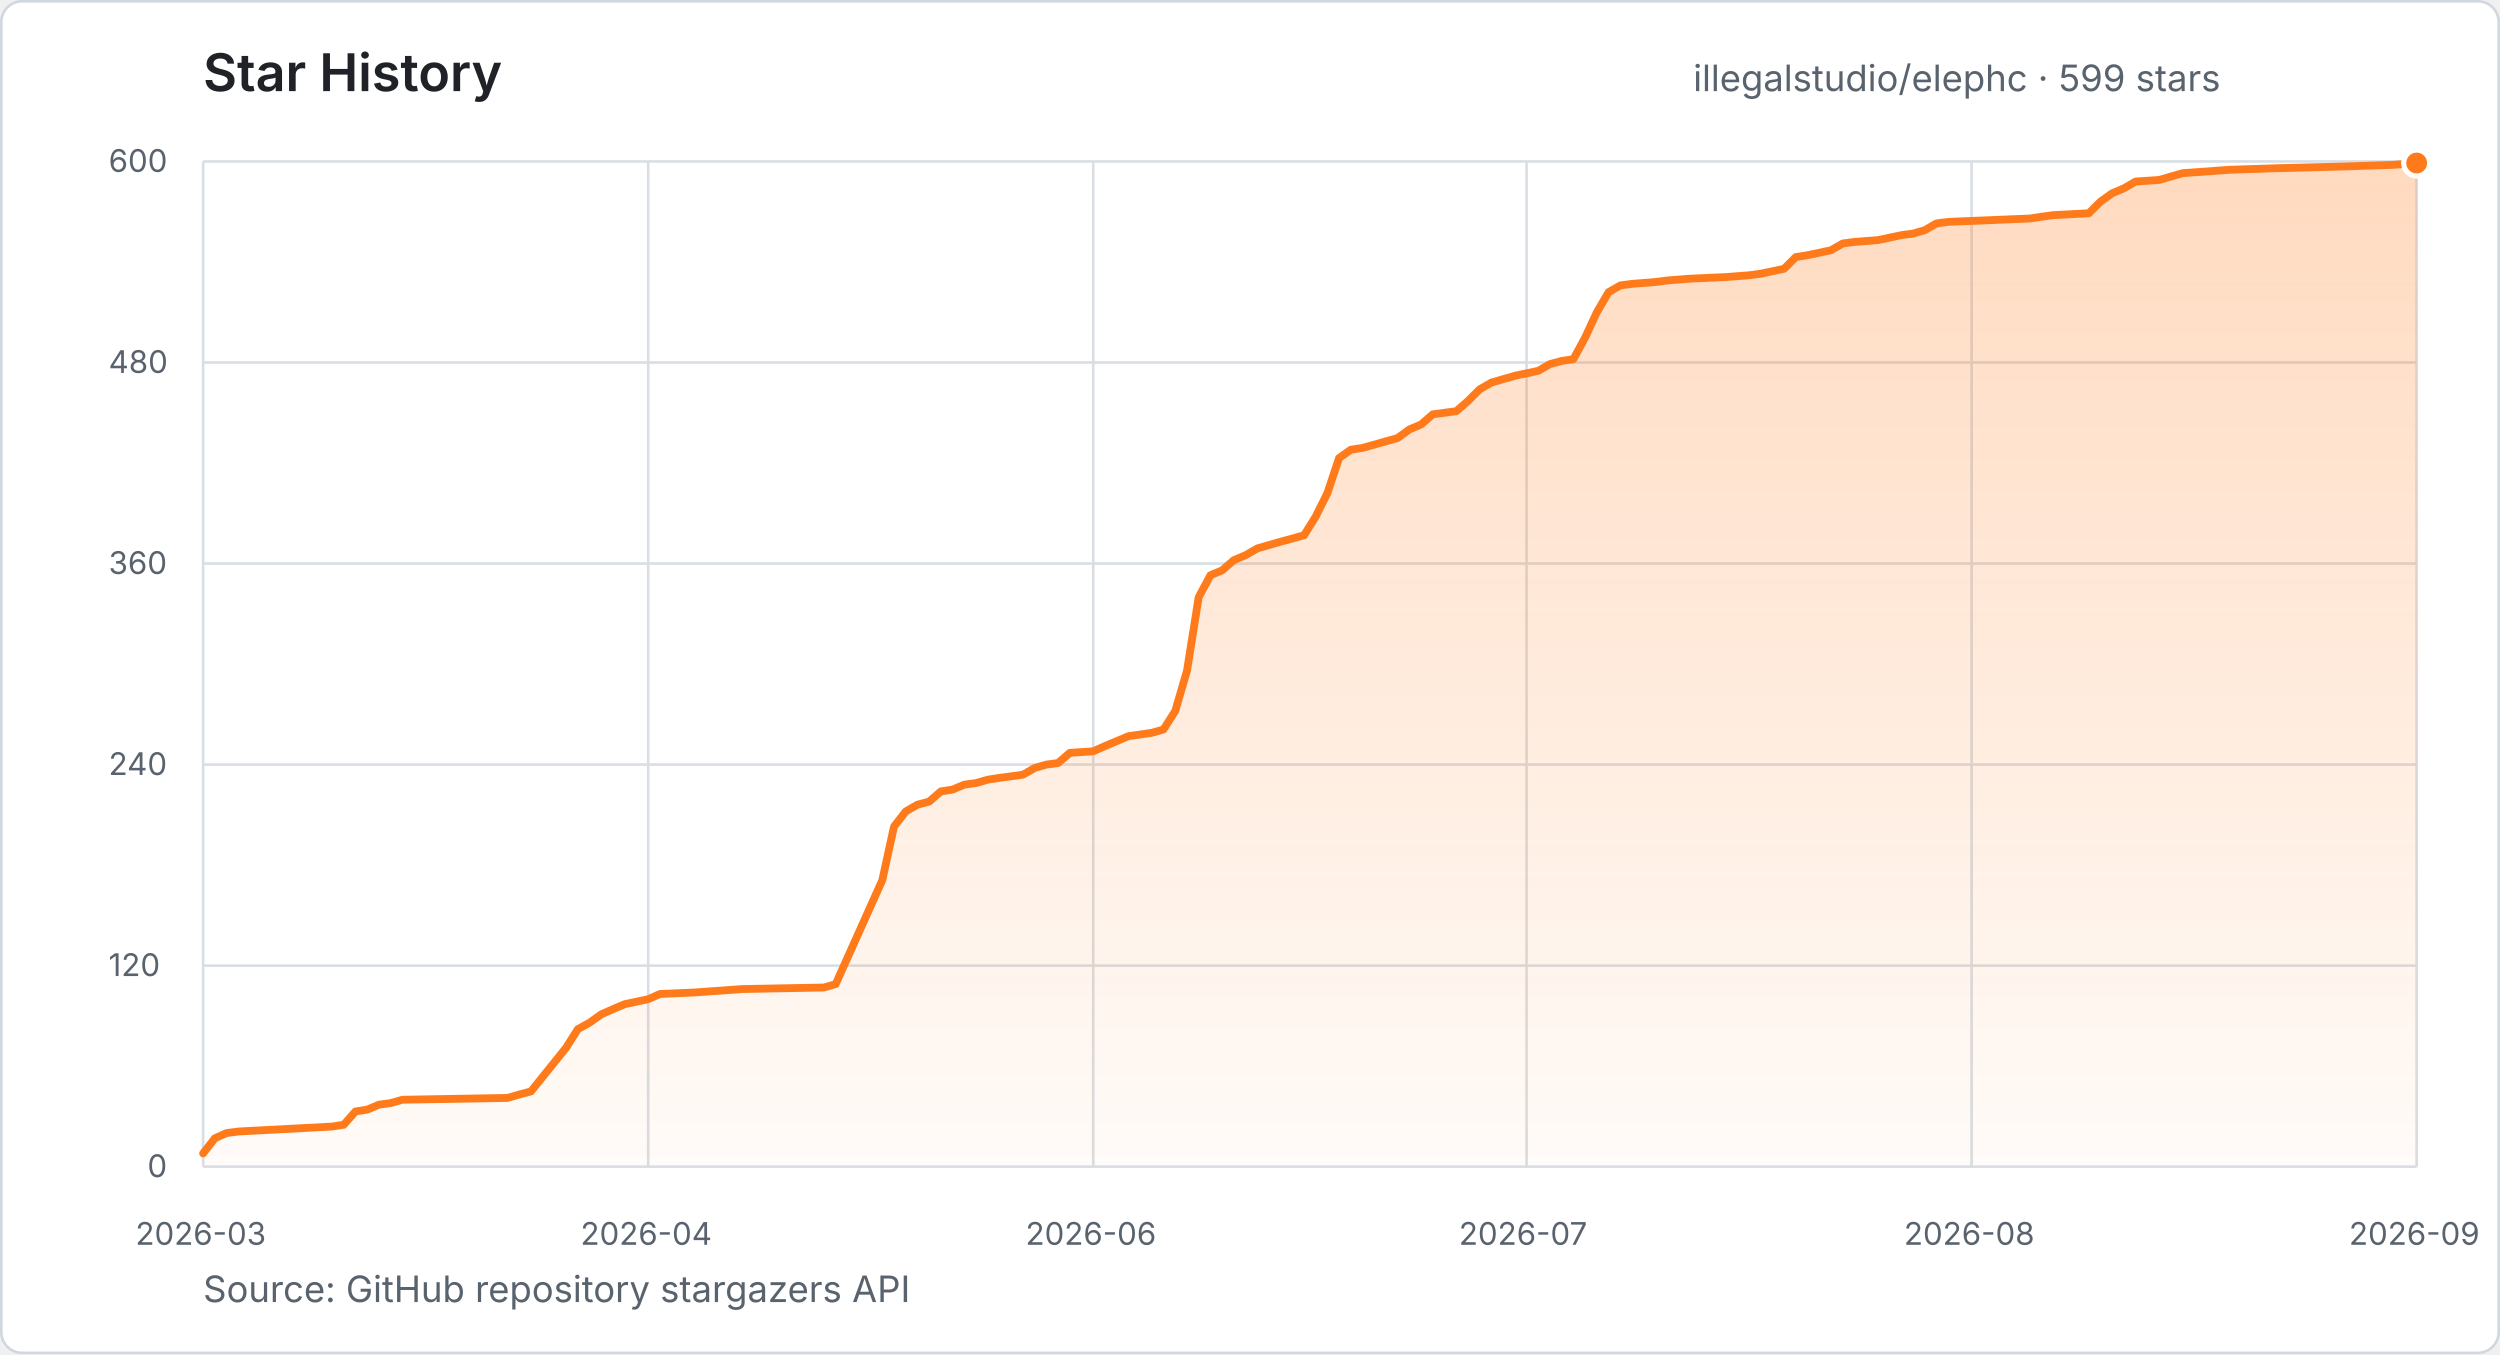
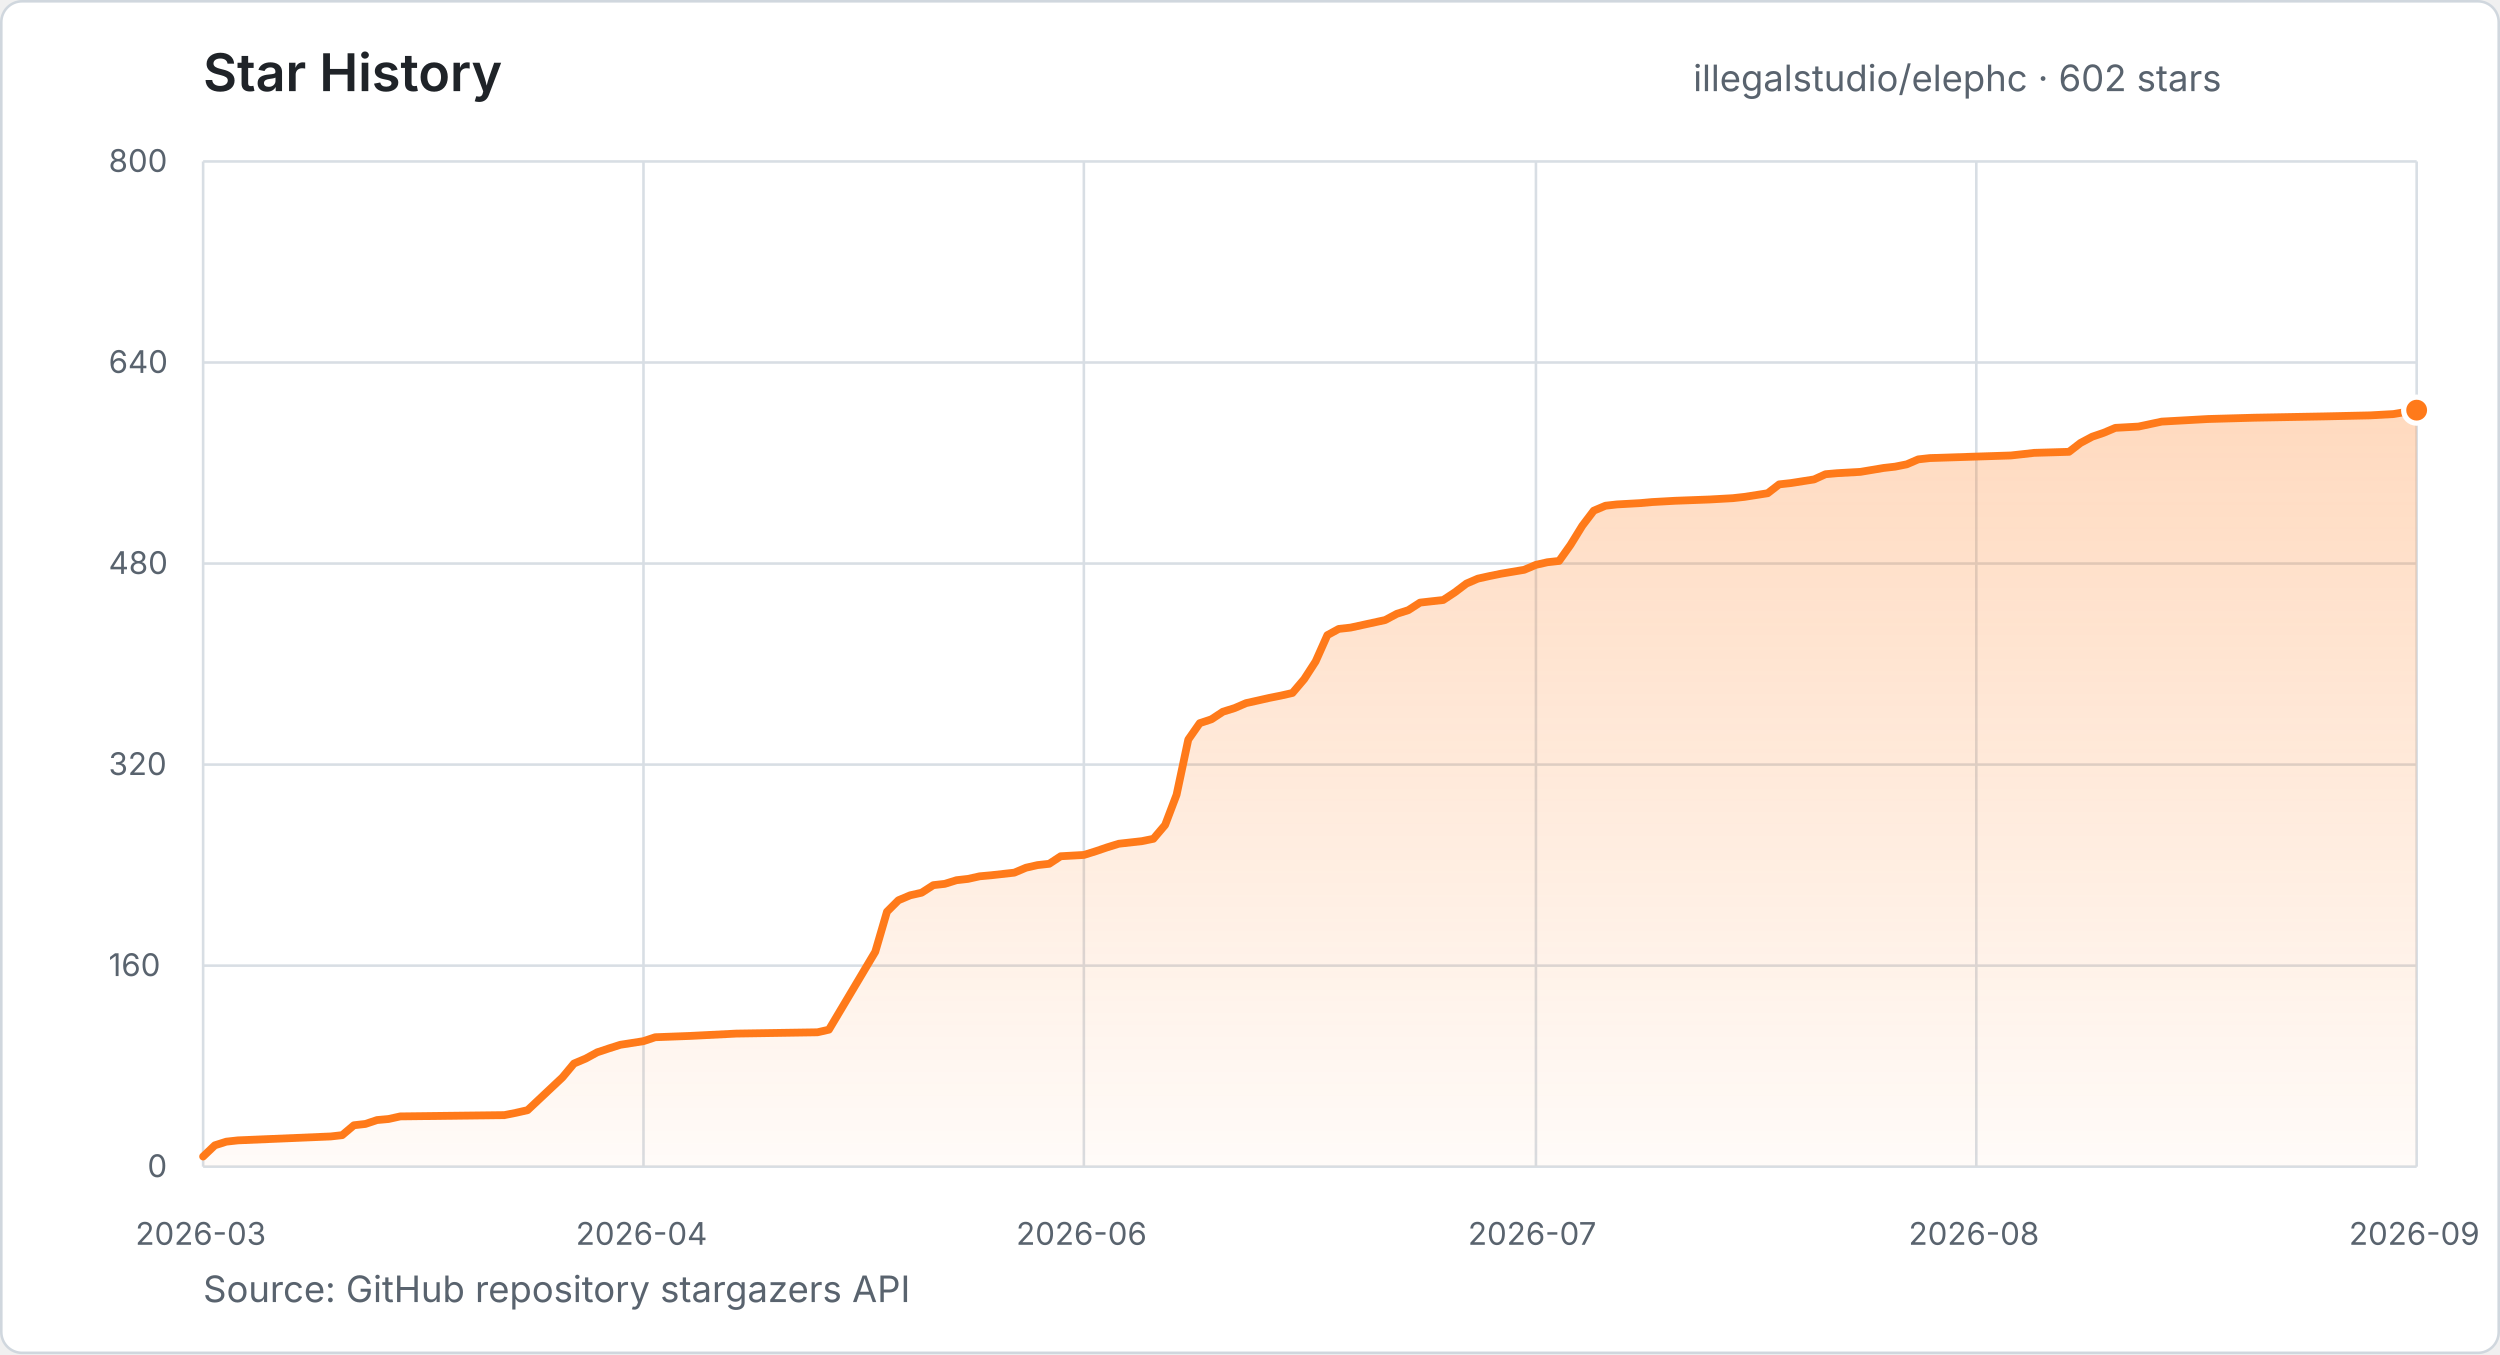
- <svg xmlns="http://www.w3.org/2000/svg" width="960" height="520" viewBox="0 0 960 520" role="img" aria-label="Star history for illegalstudio/elephc: 599 stars from 2026-03-23 to 2026-09-28">
+ <svg xmlns="http://www.w3.org/2000/svg" width="960" height="520" viewBox="0 0 960 520" role="img" aria-label="Star history for illegalstudio/elephc: 602 stars from 2026-03-23 to 2026-09-30">
  <defs>
    <linearGradient id="star-area" x1="0" y1="0" x2="0" y2="1">
      <stop offset="0%" stop-color="#FF7A1A" stop-opacity="0.28" />
      <stop offset="100%" stop-color="#FF7A1A" stop-opacity="0.03" />
    </linearGradient>
  </defs>
  <style>
    text { font-family: -apple-system, BlinkMacSystemFont, "Segoe UI", sans-serif; }
    .title { fill: #1f2328; font-size: 20px; font-weight: 600; }
    .summary { fill: #59636e; font-size: 14px; }
    .tick { fill: #59636e; font-size: 12px; }
    .grid { stroke: #d8dee4; stroke-width: 1; }
  </style>
  <rect x="0.5" y="0.5" width="959" height="519" rx="8" fill="#ffffff" stroke="#d0d7de" />
  <text x="78" y="35" class="title">Star History</text>
-   <text x="650.2" y="35" class="summary">illegalstudio/elephc · 599 stars</text>
+   <text x="650.2" y="35" class="summary">illegalstudio/elephc · 602 stars</text>
  <line x1="78" y1="448.0" x2="928" y2="448.0" class="grid" />
  <text x="56.6" y="452.0" class="tick">0</text>
  <line x1="78" y1="370.8" x2="928" y2="370.8" class="grid" />
-   <text x="41.7" y="374.8" class="tick">120</text>
+   <text x="41.7" y="374.8" class="tick">160</text>
  <line x1="78" y1="293.6" x2="928" y2="293.6" class="grid" />
-   <text x="41.7" y="297.6" class="tick">240</text>
+   <text x="41.7" y="297.6" class="tick">320</text>
  <line x1="78" y1="216.4" x2="928" y2="216.4" class="grid" />
-   <text x="41.7" y="220.4" class="tick">360</text>
+   <text x="41.7" y="220.4" class="tick">480</text>
  <line x1="78" y1="139.2" x2="928" y2="139.2" class="grid" />
-   <text x="41.7" y="143.2" class="tick">480</text>
+   <text x="41.7" y="143.2" class="tick">640</text>
  <line x1="78" y1="62.0" x2="928" y2="62.0" class="grid" />
-   <text x="41.7" y="66.0" class="tick">600</text>
+   <text x="41.7" y="66.0" class="tick">800</text>
  <line x1="78.0" y1="62" x2="78.0" y2="448" class="grid" />
  <text x="52.0" y="478" class="tick">2026-03</text>
-   <line x1="248.9" y1="62" x2="248.9" y2="448" class="grid" />
-   <text x="222.9" y="478" class="tick">2026-04</text>
-   <line x1="419.8" y1="62" x2="419.8" y2="448" class="grid" />
-   <text x="393.8" y="478" class="tick">2026-06</text>
-   <line x1="586.2" y1="62" x2="586.2" y2="448" class="grid" />
-   <text x="560.2" y="478" class="tick">2026-07</text>
-   <line x1="757.1" y1="62" x2="757.1" y2="448" class="grid" />
-   <text x="731.1" y="478" class="tick">2026-08</text>
+   <line x1="247.1" y1="62" x2="247.1" y2="448" class="grid" />
+   <text x="221.1" y="478" class="tick">2026-04</text>
+   <line x1="416.2" y1="62" x2="416.2" y2="448" class="grid" />
+   <text x="390.2" y="478" class="tick">2026-06</text>
+   <line x1="589.8" y1="62" x2="589.8" y2="448" class="grid" />
+   <text x="563.7" y="478" class="tick">2026-07</text>
+   <line x1="758.9" y1="62" x2="758.9" y2="448" class="grid" />
+   <text x="732.9" y="478" class="tick">2026-08</text>
  <line x1="928.0" y1="62" x2="928.0" y2="448" class="grid" />
  <text x="902.0" y="478" class="tick">2026-09</text>
-   <polygon points="78.0,448.0 78.0,442.9 82.5,437.1 87.0,435.1 91.5,434.5 127.5,432.6 132.0,431.9 136.5,426.8 141.0,426.1 145.5,424.2 150.0,423.6 154.5,422.3 194.9,421.6 199.4,420.3 203.9,419.1 217.4,402.3 221.9,395.2 226.4,392.7 230.9,389.5 235.4,387.5 239.9,385.6 248.9,383.7 253.4,381.7 266.9,381.1 284.9,379.8 316.4,379.2 320.9,377.9 338.8,338.0 343.3,317.4 347.8,311.6 352.3,309.0 356.8,307.8 361.3,303.9 365.8,303.2 370.3,301.3 374.8,300.7 379.3,299.4 383.8,298.7 392.8,297.5 397.3,294.9 401.8,293.6 406.3,293.0 410.8,289.1 419.8,288.5 424.3,286.5 428.8,284.6 433.3,282.7 442.3,281.4 446.8,280.1 451.3,273.0 455.8,257.6 460.3,229.3 464.8,220.9 469.3,219.0 473.8,215.1 478.3,213.2 482.8,210.6 487.3,209.3 491.8,208.0 496.3,206.8 500.8,205.5 505.2,198.4 509.7,189.4 514.2,175.9 518.7,172.7 523.2,172.0 536.7,168.2 541.2,164.9 545.7,163.0 550.2,159.1 554.7,158.5 559.2,157.9 563.7,154.0 568.2,149.5 572.7,146.9 577.2,145.6 581.7,144.3 590.7,142.4 595.2,139.8 599.7,138.6 604.2,137.9 608.7,129.6 613.2,119.9 617.7,112.2 622.2,109.6 626.7,109.0 635.7,108.3 640.2,107.7 649.2,107.0 662.7,106.4 671.7,105.7 676.1,105.1 685.1,103.2 689.6,98.7 694.1,98.0 703.1,96.1 707.6,93.5 712.1,92.9 721.1,92.2 730.1,90.3 734.6,89.7 739.1,88.4 743.6,85.8 748.1,85.2 779.6,83.9 784.1,83.2 788.6,82.6 802.1,81.9 806.6,77.4 811.1,74.2 815.6,72.3 820.1,69.7 829.1,69.1 838.1,66.5 856.0,65.2 874.0,64.6 901.0,63.9 919.0,63.3 928.0,62.6 928.0,448.0" fill="url(#star-area)" />
-   <polyline points="78.0,442.9 82.5,437.1 87.0,435.1 91.5,434.5 127.5,432.6 132.0,431.9 136.5,426.8 141.0,426.1 145.5,424.2 150.0,423.6 154.5,422.3 194.9,421.6 199.4,420.3 203.9,419.1 217.4,402.3 221.9,395.2 226.4,392.7 230.9,389.5 235.4,387.5 239.9,385.6 248.9,383.7 253.4,381.7 266.9,381.1 284.9,379.8 316.4,379.2 320.9,377.9 338.8,338.0 343.3,317.4 347.8,311.6 352.3,309.0 356.8,307.8 361.3,303.9 365.8,303.2 370.3,301.3 374.8,300.7 379.3,299.4 383.8,298.7 392.8,297.5 397.3,294.9 401.8,293.6 406.3,293.0 410.8,289.1 419.8,288.5 424.3,286.5 428.8,284.6 433.3,282.7 442.3,281.4 446.8,280.1 451.3,273.0 455.8,257.6 460.3,229.3 464.8,220.9 469.3,219.0 473.8,215.1 478.3,213.2 482.8,210.6 487.3,209.3 491.8,208.0 496.3,206.8 500.8,205.5 505.2,198.4 509.7,189.4 514.2,175.9 518.7,172.7 523.2,172.0 536.7,168.2 541.2,164.9 545.7,163.0 550.2,159.1 554.7,158.5 559.2,157.9 563.7,154.0 568.2,149.5 572.7,146.9 577.2,145.6 581.7,144.3 590.7,142.4 595.2,139.8 599.7,138.6 604.2,137.9 608.7,129.6 613.2,119.9 617.7,112.2 622.2,109.6 626.7,109.0 635.7,108.3 640.2,107.7 649.2,107.0 662.7,106.4 671.7,105.7 676.1,105.1 685.1,103.2 689.6,98.7 694.1,98.0 703.1,96.1 707.6,93.5 712.1,92.9 721.1,92.2 730.1,90.3 734.6,89.7 739.1,88.4 743.6,85.8 748.1,85.2 779.6,83.9 784.1,83.2 788.6,82.6 802.1,81.9 806.6,77.4 811.1,74.2 815.6,72.3 820.1,69.7 829.1,69.1 838.1,66.5 856.0,65.2 874.0,64.6 901.0,63.9 919.0,63.3 928.0,62.6" fill="none" stroke="#FF7A1A" stroke-width="3" stroke-linecap="round" stroke-linejoin="round" />
-   <circle cx="928.0" cy="62.6" r="5" fill="#FF7A1A" stroke="#ffffff" stroke-width="2" />
+   <polygon points="78.0,448.0 78.0,444.1 82.5,439.8 86.9,438.4 91.4,437.9 127.0,436.4 131.4,435.9 135.9,432.1 140.3,431.6 144.8,430.1 149.2,429.7 153.7,428.7 193.7,428.2 198.2,427.3 202.6,426.3 216.0,413.7 220.4,408.4 224.9,406.5 229.3,404.1 233.8,402.6 238.2,401.2 247.1,399.8 251.6,398.3 264.9,397.8 282.7,396.9 313.9,396.4 318.3,395.4 336.1,365.5 340.6,350.1 345.0,345.7 349.5,343.8 353.9,342.8 358.4,339.9 362.8,339.4 367.3,338.0 371.7,337.5 376.2,336.5 380.6,336.1 389.5,335.1 394.0,333.2 398.4,332.2 402.9,331.7 407.3,328.8 416.2,328.3 420.7,326.9 425.1,325.4 429.6,324.0 438.5,323.0 442.9,322.1 447.4,316.8 451.8,305.2 456.3,284.0 460.7,277.7 465.2,276.2 469.6,273.3 474.1,271.9 478.5,270.0 483.0,269.0 487.4,268.0 491.9,267.1 496.3,266.1 500.8,260.8 505.2,254.0 509.7,243.9 514.1,241.5 518.6,241.0 531.9,238.1 536.4,235.7 540.8,234.3 545.3,231.4 549.7,230.9 554.2,230.4 558.6,227.5 563.1,224.1 567.5,222.2 572.0,221.2 576.4,220.3 585.3,218.8 589.8,216.9 594.2,215.9 598.7,215.4 603.1,209.2 607.6,201.9 612.0,196.1 616.5,194.2 620.9,193.7 629.8,193.2 634.3,192.8 643.2,192.3 656.5,191.8 665.4,191.3 669.9,190.8 678.8,189.4 683.2,186.0 687.7,185.5 696.6,184.1 701.0,182.1 705.5,181.7 714.4,181.2 723.3,179.7 727.7,179.2 732.2,178.3 736.6,176.4 741.1,175.9 772.2,174.9 776.7,174.4 781.1,173.9 794.5,173.5 798.9,170.1 803.4,167.7 807.8,166.2 812.3,164.3 821.2,163.8 830.1,161.9 847.9,160.9 865.7,160.4 892.4,159.9 910.2,159.5 919.1,159.0 928.0,157.5 928.0,448.0" fill="url(#star-area)" />
+   <polyline points="78.0,444.1 82.5,439.8 86.9,438.4 91.4,437.9 127.0,436.4 131.4,435.9 135.9,432.1 140.3,431.6 144.8,430.1 149.2,429.7 153.7,428.7 193.7,428.2 198.2,427.3 202.6,426.3 216.0,413.7 220.4,408.4 224.9,406.5 229.3,404.1 233.8,402.6 238.2,401.2 247.1,399.8 251.6,398.3 264.9,397.8 282.7,396.9 313.9,396.4 318.3,395.4 336.1,365.5 340.6,350.1 345.0,345.7 349.5,343.8 353.9,342.8 358.4,339.9 362.8,339.4 367.3,338.0 371.7,337.5 376.2,336.5 380.6,336.1 389.5,335.1 394.0,333.2 398.4,332.2 402.9,331.7 407.3,328.8 416.2,328.3 420.7,326.9 425.1,325.4 429.6,324.0 438.5,323.0 442.9,322.1 447.4,316.8 451.8,305.2 456.3,284.0 460.7,277.7 465.2,276.2 469.6,273.3 474.1,271.9 478.5,270.0 483.0,269.0 487.4,268.0 491.9,267.1 496.3,266.1 500.8,260.8 505.2,254.0 509.7,243.9 514.1,241.5 518.6,241.0 531.9,238.1 536.4,235.7 540.8,234.3 545.3,231.4 549.7,230.9 554.2,230.4 558.6,227.5 563.1,224.1 567.5,222.2 572.0,221.2 576.4,220.3 585.3,218.8 589.8,216.9 594.2,215.9 598.7,215.4 603.1,209.2 607.6,201.9 612.0,196.1 616.5,194.2 620.9,193.7 629.8,193.2 634.3,192.8 643.2,192.3 656.5,191.8 665.4,191.3 669.9,190.8 678.8,189.4 683.2,186.0 687.7,185.5 696.6,184.1 701.0,182.1 705.5,181.7 714.4,181.2 723.3,179.7 727.7,179.2 732.2,178.3 736.6,176.4 741.1,175.9 772.2,174.9 776.7,174.4 781.1,173.9 794.5,173.5 798.9,170.1 803.4,167.7 807.8,166.2 812.3,164.3 821.2,163.8 830.1,161.9 847.9,160.9 865.7,160.4 892.4,159.9 910.2,159.5 919.1,159.0 928.0,157.5" fill="none" stroke="#FF7A1A" stroke-width="3" stroke-linecap="round" stroke-linejoin="round" />
+   <circle cx="928.0" cy="157.5" r="5" fill="#FF7A1A" stroke="#ffffff" stroke-width="2" />
  <text x="78" y="500" class="summary">Source: GitHub repository stargazers API</text>
</svg>
